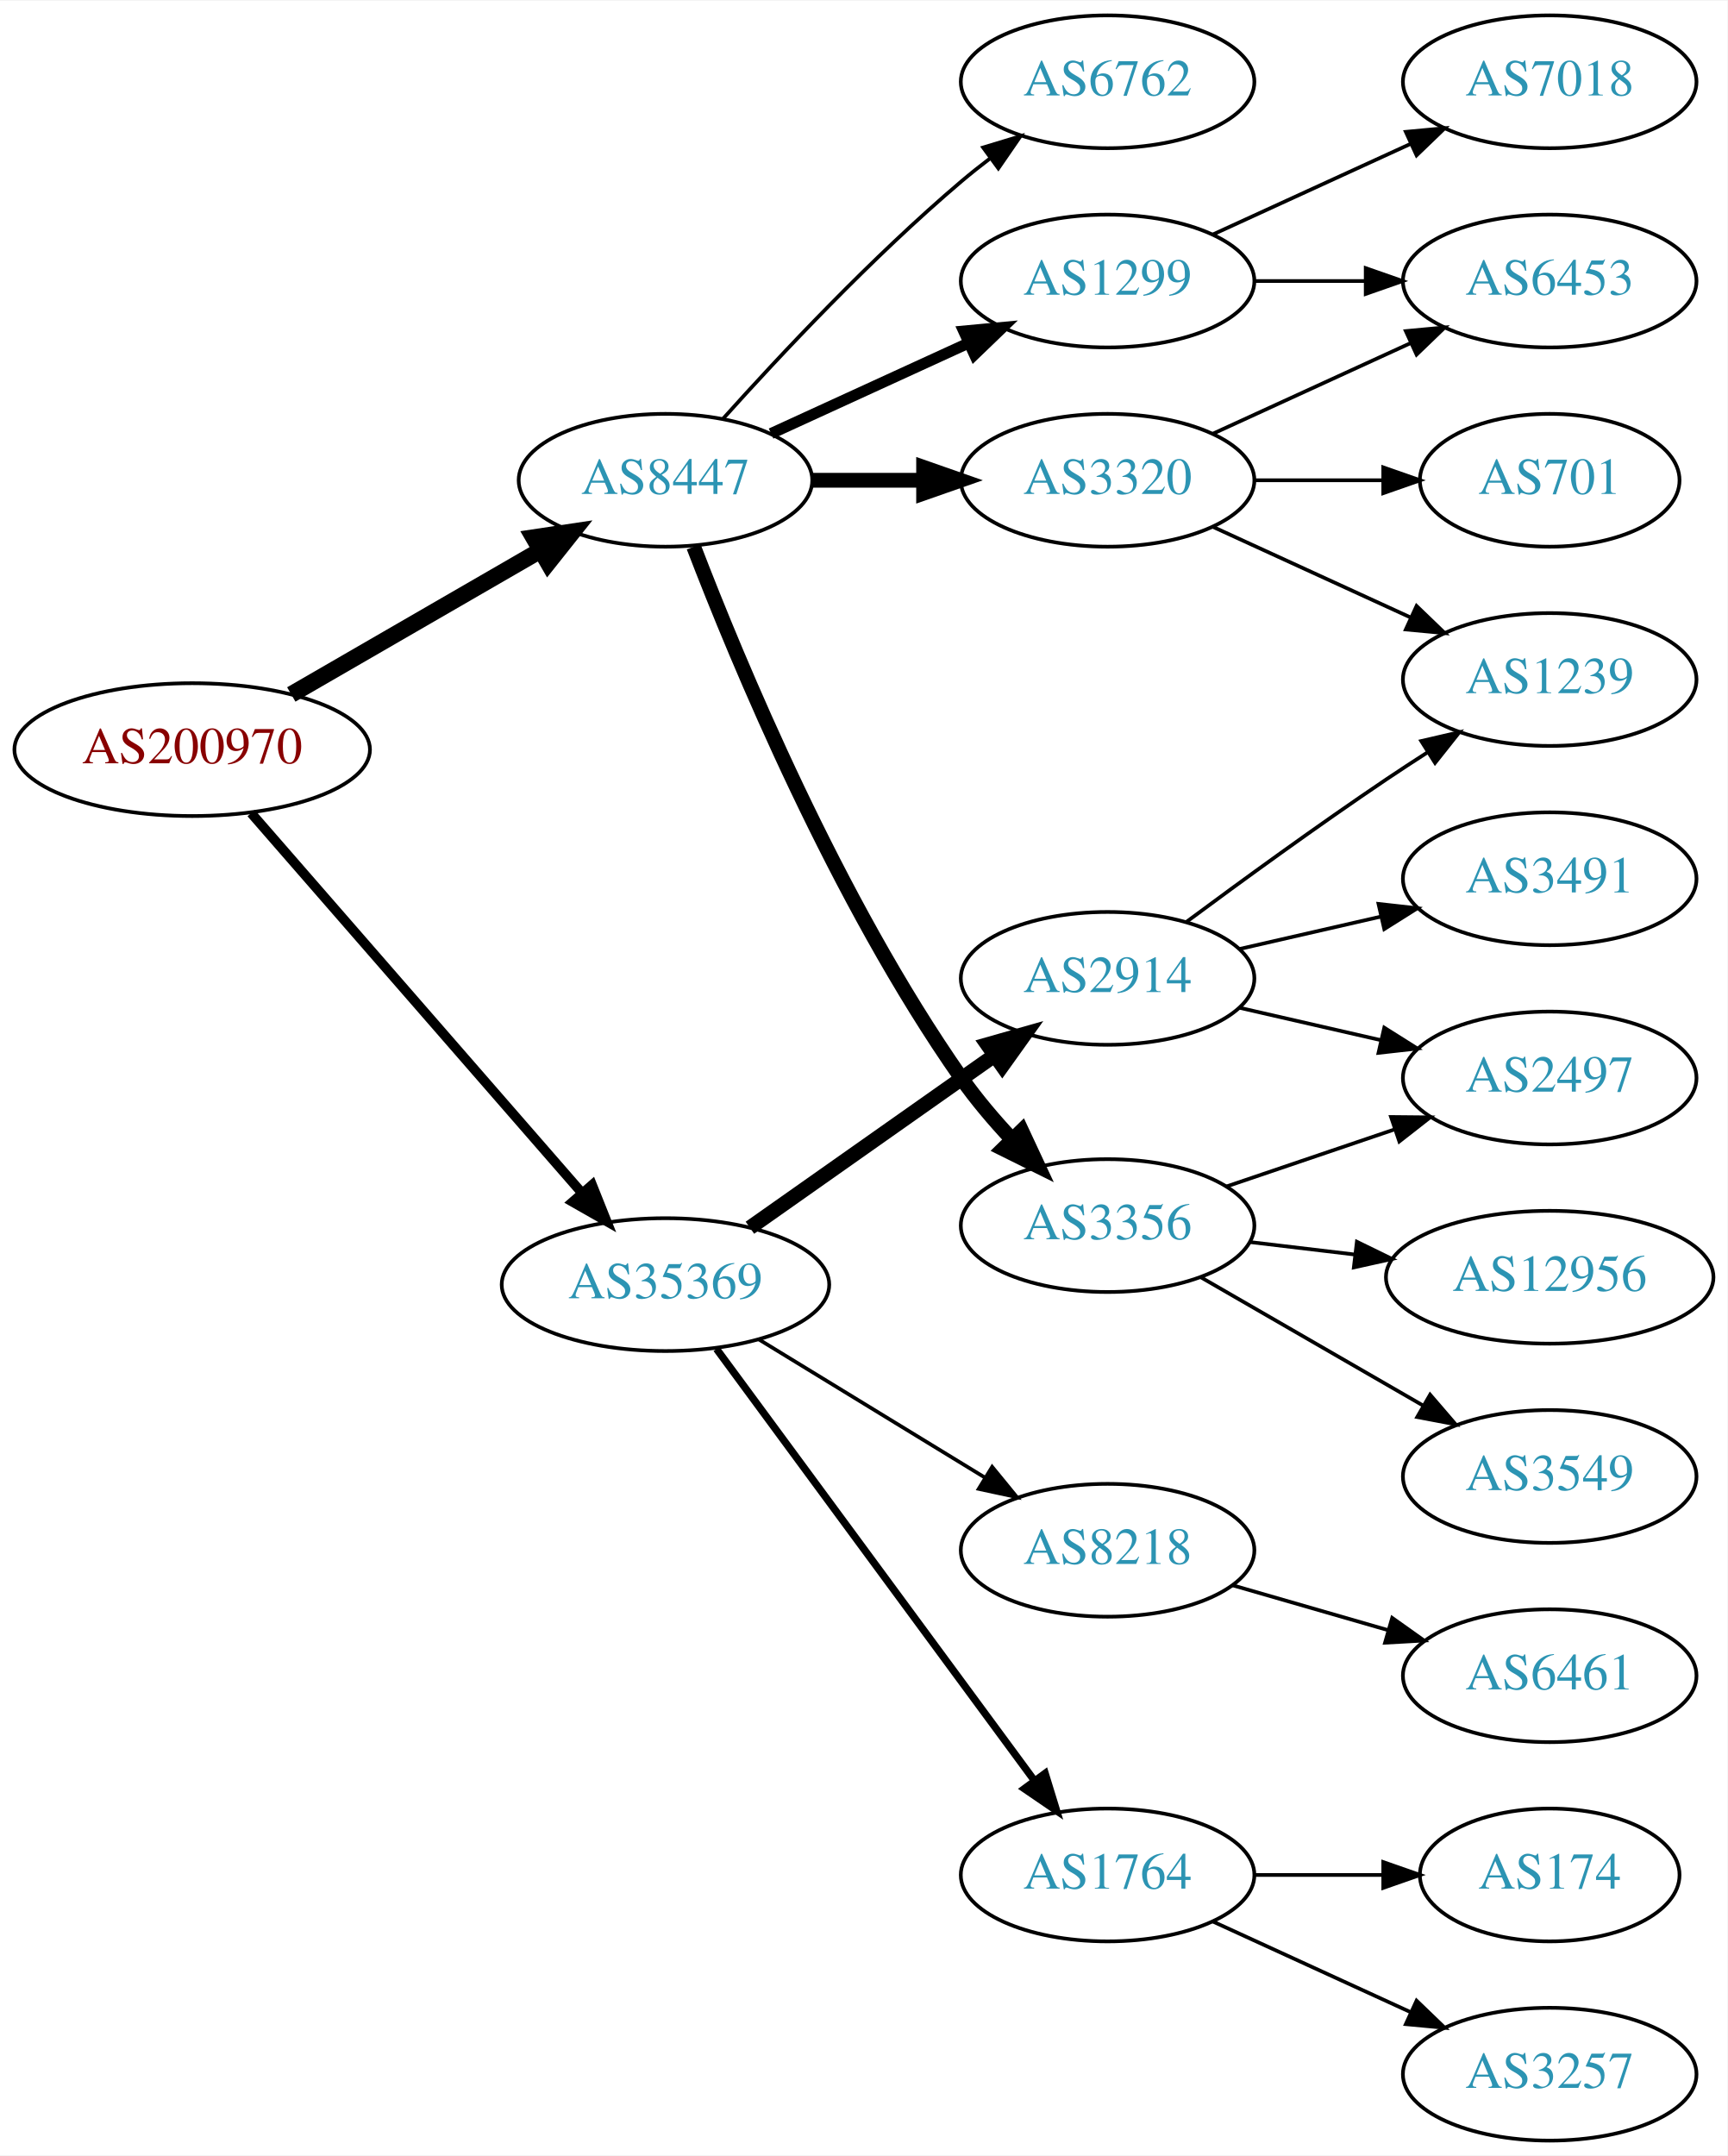
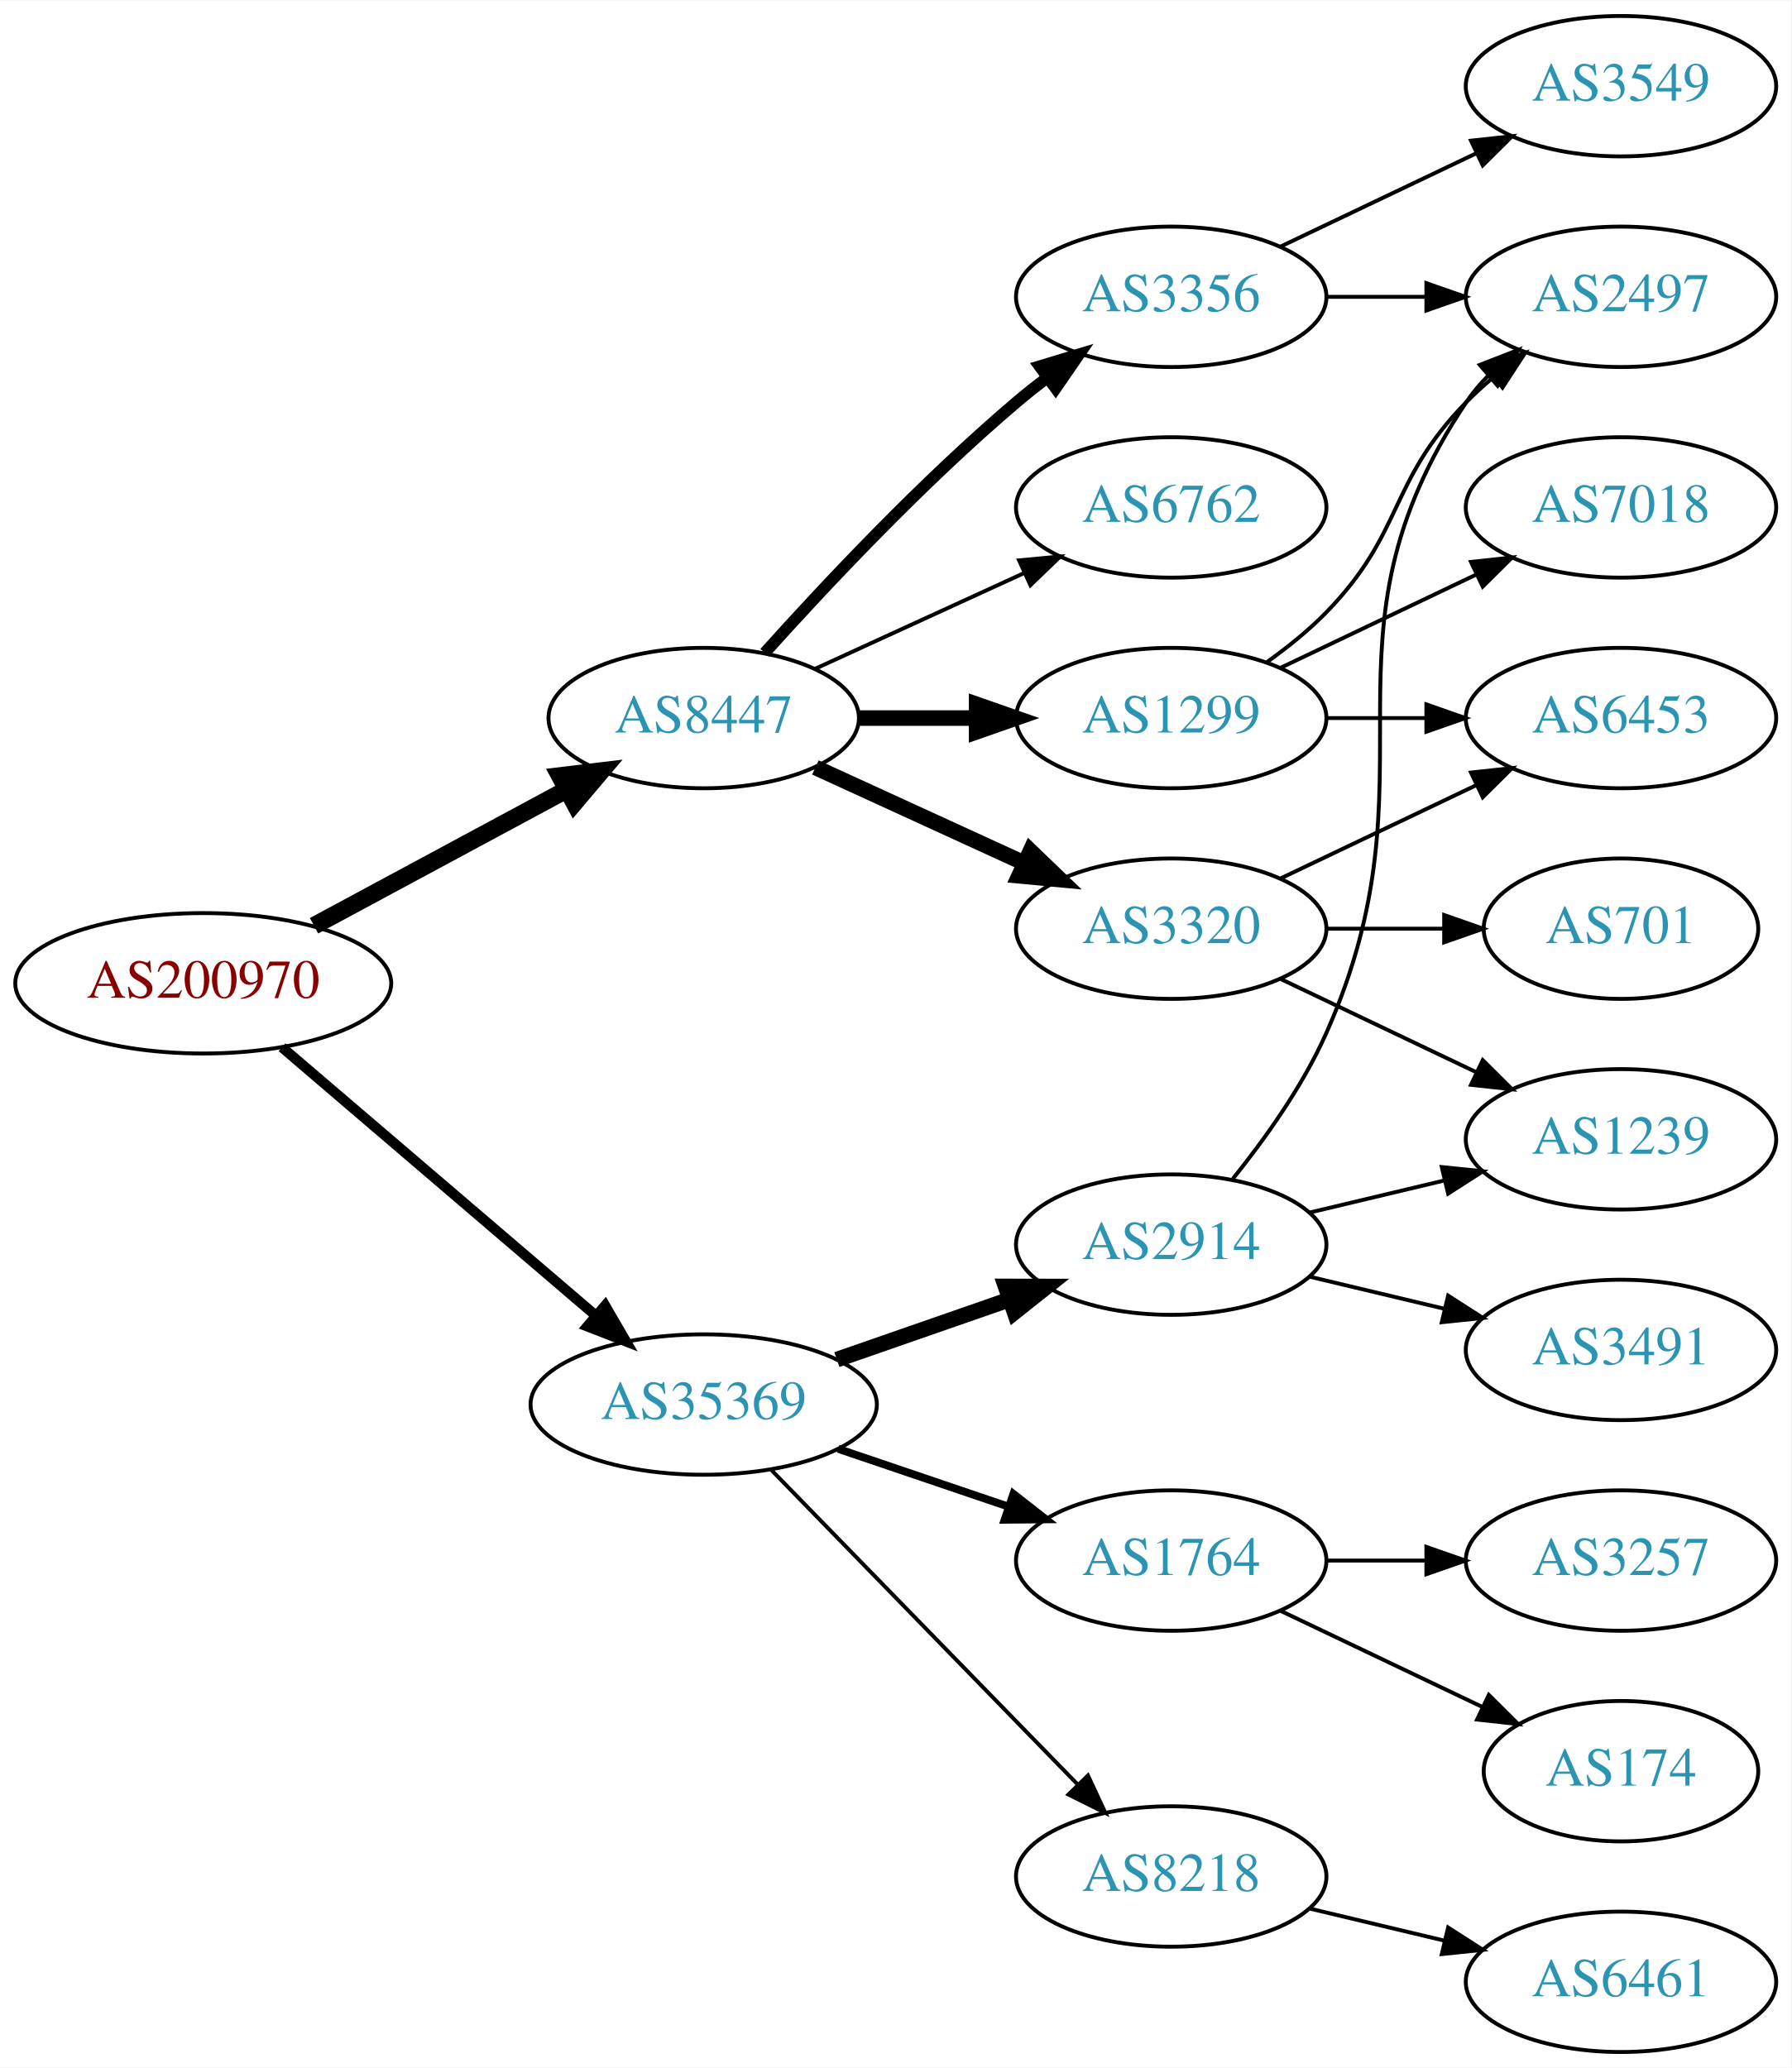
- <svg xmlns="http://www.w3.org/2000/svg" xmlns:xlink="http://www.w3.org/1999/xlink" width="468pt" height="584pt" viewBox="0.00 0.00 468.27 584.00">
-   <g id="graph0" class="graph" transform="scale(1 1) rotate(0) translate(4 580)">
-     <polygon fill="white" stroke="none" points="-4,4 -4,-580 464.269,-580 464.269,4 -4,4" />
+ <svg xmlns="http://www.w3.org/2000/svg" xmlns:xlink="http://www.w3.org/1999/xlink" width="459pt" height="530pt" viewBox="0.00 0.00 459.17 530.00">
+   <g id="graph0" class="graph" transform="scale(1 1) rotate(0) translate(4 526)">
+     <polygon fill="white" stroke="none" points="-4,4 -4,-526 455.17,-526 455.17,4 -4,4" />
    <g id="node1" class="node">
      <g id="a_node1">
        <a xlink:href="/asn/200970" xlink:title="AS200970 ~ Riepert Informationstechnologie OG [AT]">
-           <ellipse fill="#ffffff" stroke="black" cx="48.096" cy="-377" rx="48.192" ry="18" />
-           <text text-anchor="middle" x="48.096" y="-373.3" font-family="Times,serif" font-size="14.00" fill="#880000">AS200970</text>
+           <ellipse fill="#ffffff" stroke="black" cx="48.096" cy="-274" rx="48.192" ry="18" />
+           <text text-anchor="middle" x="48.096" y="-270.3" font-family="Times,serif" font-size="14.00" fill="#880000">AS200970</text>
        </a>
      </g>
    </g>
    <g id="node2" class="node">
      <g id="a_node2">
        <a xlink:href="/asn/8447" xlink:title="AS8447 ~ A1 Telekom Austria AG [AT]">
-           <ellipse fill="#ffffff" stroke="black" cx="176.388" cy="-450" rx="39.794" ry="18" />
-           <text text-anchor="middle" x="176.388" y="-446.3" font-family="Times,serif" font-size="14.00" fill="#2c94b3">AS8447</text>
+           <ellipse fill="#ffffff" stroke="black" cx="176.388" cy="-342" rx="39.794" ry="18" />
+           <text text-anchor="middle" x="176.388" y="-338.3" font-family="Times,serif" font-size="14.00" fill="#2c94b3">AS8447</text>
        </a>
      </g>
    </g>
    <g id="edge1" class="edge">
-       <path fill="none" stroke="black" stroke-width="4.5" d="M74.957,-391.949C94.445,-403.213 121.313,-418.743 142.355,-430.907" />
-       <polygon fill="black" stroke="black" stroke-width="4.5" points="140.643,-434.465 151.272,-436.06 144.584,-427.647 140.643,-434.465" />
+       <path fill="none" stroke="black" stroke-width="4.5" d="M76.499,-288.755C95.498,-298.985 120.934,-312.68 141.251,-323.62" />
+       <polygon fill="black" stroke="black" stroke-width="4.5" points="139.512,-327.155 150.184,-328.429 143.246,-320.222 139.512,-327.155" />
    </g>
    <g id="node3" class="node">
      <g id="a_node3">
        <a xlink:href="/asn/35369" xlink:title="AS35369 ~ LAGIS-AS [AT]">
-           <ellipse fill="#ffffff" stroke="black" cx="176.388" cy="-232" rx="44.393" ry="18" />
-           <text text-anchor="middle" x="176.388" y="-228.3" font-family="Times,serif" font-size="14.00" fill="#2c94b3">AS35369</text>
+           <ellipse fill="#ffffff" stroke="black" cx="176.388" cy="-166" rx="44.393" ry="18" />
+           <text text-anchor="middle" x="176.388" y="-162.3" font-family="Times,serif" font-size="14.00" fill="#2c94b3">AS35369</text>
        </a>
      </g>
    </g>
    <g id="edge2" class="edge">
-       <path fill="none" stroke="black" stroke-width="2.625" d="M64.079,-359.797C86.296,-334.289 128.097,-286.296 153.671,-256.934" />
-       <polygon fill="black" stroke="black" stroke-width="2.625" points="156.495,-259.02 160.424,-249.18 151.217,-254.422 156.495,-259.02" />
+       <path fill="none" stroke="black" stroke-width="2.625" d="M68.277,-257.597C89.727,-239.254 124.614,-209.419 148.715,-188.809" />
+       <polygon fill="black" stroke="black" stroke-width="2.625" points="151.115,-191.363 156.44,-182.203 146.565,-186.043 151.115,-191.363" />
    </g>
    <g id="node4" class="node">
      <g id="a_node4">
-         <a xlink:href="/asn/6762" xlink:title="AS6762 ~ TELECOM ITALIA SPARKLE S.p.A. [IT]">
-           <ellipse fill="#ffffff" stroke="black" cx="296.23" cy="-558" rx="39.794" ry="18" />
-           <text text-anchor="middle" x="296.23" y="-554.3" font-family="Times,serif" font-size="14.00" fill="#2c94b3">AS6762</text>
+         <a xlink:href="/asn/3356" xlink:title="AS3356 ~ Level 3 Parent, LLC [US]">
+           <ellipse fill="#ffffff" stroke="black" cx="296.23" cy="-450" rx="39.794" ry="18" />
+           <text text-anchor="middle" x="296.23" y="-446.3" font-family="Times,serif" font-size="14.00" fill="#2c94b3">AS3356</text>
        </a>
      </g>
    </g>
    <g id="edge3" class="edge">
-       <path fill="none" stroke="black" d="M192.034,-466.725C207.334,-483.765 232.432,-510.523 256.584,-531 259.081,-533.117 261.741,-535.232 264.453,-537.293" />
-       <polygon fill="black" stroke="black" points="262.489,-540.194 272.629,-543.266 266.619,-534.541 262.489,-540.194" />
+       <path fill="none" stroke="black" stroke-width="3" d="M192.034,-358.725C207.334,-375.765 232.432,-402.523 256.584,-423 259.081,-425.117 261.741,-427.232 264.453,-429.293" />
+       <polygon fill="black" stroke="black" stroke-width="3" points="262.489,-432.194 272.629,-435.266 266.619,-426.541 262.489,-432.194" />
    </g>
    <g id="node5" class="node">
      <g id="a_node5">
-         <a xlink:href="/asn/1299" xlink:title="AS1299 ~ Telia Carrier [EU]">
-           <ellipse fill="#ffffff" stroke="black" cx="296.23" cy="-504" rx="39.794" ry="18" />
-           <text text-anchor="middle" x="296.23" y="-500.3" font-family="Times,serif" font-size="14.00" fill="#2c94b3">AS1299</text>
+         <a xlink:href="/asn/6762" xlink:title="AS6762 ~ TELECOM ITALIA SPARKLE S.p.A. [IT]">
+           <ellipse fill="#ffffff" stroke="black" cx="296.23" cy="-396" rx="39.794" ry="18" />
+           <text text-anchor="middle" x="296.23" y="-392.3" font-family="Times,serif" font-size="14.00" fill="#2c94b3">AS6762</text>
        </a>
      </g>
    </g>
    <g id="edge4" class="edge">
-       <path fill="none" stroke="black" stroke-width="3" d="M205.016,-462.661C220.973,-469.973 241.244,-479.261 258.527,-487.181" />
-       <polygon fill="black" stroke="black" stroke-width="3" points="257.225,-490.435 267.774,-491.419 260.141,-484.071 257.225,-490.435" />
+       <path fill="none" stroke="black" d="M205.016,-354.661C220.973,-361.973 241.244,-371.261 258.527,-379.181" />
+       <polygon fill="black" stroke="black" points="257.225,-382.435 267.774,-383.419 260.141,-376.071 257.225,-382.435" />
    </g>
    <g id="node6" class="node">
      <g id="a_node6">
-         <a xlink:href="/asn/3356" xlink:title="AS3356 ~ Level 3 Parent, LLC [US]">
-           <ellipse fill="#ffffff" stroke="black" cx="296.23" cy="-248" rx="39.794" ry="18" />
-           <text text-anchor="middle" x="296.23" y="-244.3" font-family="Times,serif" font-size="14.00" fill="#2c94b3">AS3356</text>
+         <a xlink:href="/asn/1299" xlink:title="AS1299 ~ Telia Carrier [EU]">
+           <ellipse fill="#ffffff" stroke="black" cx="296.23" cy="-342" rx="39.794" ry="18" />
+           <text text-anchor="middle" x="296.23" y="-338.3" font-family="Times,serif" font-size="14.00" fill="#2c94b3">AS1299</text>
        </a>
      </g>
    </g>
    <g id="edge5" class="edge">
-       <path fill="none" stroke="black" stroke-width="4" d="M184.031,-431.982C195.924,-400.97 222.798,-336.192 256.584,-288 260.606,-282.263 265.453,-276.564 270.334,-271.343" />
-       <polygon fill="black" stroke="black" stroke-width="4" points="272.937,-273.688 277.418,-264.087 267.928,-268.798 272.937,-273.688" />
+       <path fill="none" stroke="black" stroke-width="4" d="M216.3,-342C225.854,-342 236.203,-342 246.166,-342" />
+       <polygon fill="black" stroke="black" stroke-width="4" points="246.358,-345.5 256.358,-342 246.358,-338.5 246.358,-345.5" />
    </g>
    <g id="node7" class="node">
      <g id="a_node7">
        <a xlink:href="/asn/3320" xlink:title="AS3320 ~ DTAG [DE]">
-           <ellipse fill="#ffffff" stroke="black" cx="296.23" cy="-450" rx="39.794" ry="18" />
-           <text text-anchor="middle" x="296.23" y="-446.3" font-family="Times,serif" font-size="14.00" fill="#2c94b3">AS3320</text>
+           <ellipse fill="#ffffff" stroke="black" cx="296.23" cy="-288" rx="39.794" ry="18" />
+           <text text-anchor="middle" x="296.23" y="-284.3" font-family="Times,serif" font-size="14.00" fill="#2c94b3">AS3320</text>
        </a>
      </g>
    </g>
    <g id="edge6" class="edge">
-       <path fill="none" stroke="black" stroke-width="4" d="M216.3,-450C225.854,-450 236.203,-450 246.166,-450" />
-       <polygon fill="black" stroke="black" stroke-width="4" points="246.358,-453.5 256.358,-450 246.358,-446.5 246.358,-453.5" />
+       <path fill="none" stroke="black" stroke-width="4" d="M205.016,-329.339C220.973,-322.027 241.244,-312.739 258.527,-304.819" />
+       <polygon fill="black" stroke="black" stroke-width="4" points="260.141,-307.929 267.774,-300.581 257.225,-301.565 260.141,-307.929" />
+     </g>
+     <g id="node14" class="node">
+       <g id="a_node14">
+         <a xlink:href="/asn/2914" xlink:title="AS2914 ~ NTT America, Inc. [US]">
+           <ellipse fill="#ffffff" stroke="black" cx="296.23" cy="-207" rx="39.794" ry="18" />
+           <text text-anchor="middle" x="296.23" y="-203.3" font-family="Times,serif" font-size="14.00" fill="#2c94b3">AS2914</text>
+         </a>
+       </g>
+     </g>
+     <g id="edge15" class="edge">
+       <path fill="none" stroke="black" stroke-width="4" d="M210.527,-177.53C224.244,-182.302 240.284,-187.883 254.693,-192.896" />
+       <polygon fill="black" stroke="black" stroke-width="4" points="253.765,-196.279 264.36,-196.26 256.065,-189.668 253.765,-196.279" />
    </g>
    <g id="node15" class="node">
      <g id="a_node15">
-         <a xlink:href="/asn/8218" xlink:title="AS8218 ~ legacy Neotelecoms [FR]">
-           <ellipse fill="#ffffff" stroke="black" cx="296.23" cy="-160" rx="39.794" ry="18" />
-           <text text-anchor="middle" x="296.23" y="-156.3" font-family="Times,serif" font-size="14.00" fill="#2c94b3">AS8218</text>
-         </a>
-       </g>
-     </g>
-     <g id="edge15" class="edge">
-       <path fill="none" stroke="black" d="M201.805,-217.082C219.497,-206.272 243.598,-191.546 262.889,-179.76" />
-       <polygon fill="black" stroke="black" points="264.94,-182.608 271.648,-174.408 261.29,-176.635 264.94,-182.608" />
+         <a xlink:href="/asn/1764" xlink:title="AS1764 ~ NEXTLAYER-AS [AT]">
+           <ellipse fill="#ffffff" stroke="black" cx="296.23" cy="-126" rx="39.794" ry="18" />
+           <text text-anchor="middle" x="296.23" y="-122.3" font-family="Times,serif" font-size="14.00" fill="#2c94b3">AS1764</text>
+         </a>
+       </g>
+     </g>
+     <g id="edge16" class="edge">
+       <path fill="none" stroke="black" stroke-width="2" d="M210.841,-154.645C224.442,-150.028 240.284,-144.651 254.546,-139.81" />
+       <polygon fill="black" stroke="black" stroke-width="2" points="255.775,-143.089 264.119,-136.56 253.525,-136.46 255.775,-143.089" />
    </g>
    <g id="node16" class="node">
      <g id="a_node16">
-         <a xlink:href="/asn/1764" xlink:title="AS1764 ~ NEXTLAYER-AS [AT]">
-           <ellipse fill="#ffffff" stroke="black" cx="296.23" cy="-72" rx="39.794" ry="18" />
-           <text text-anchor="middle" x="296.23" y="-68.3" font-family="Times,serif" font-size="14.00" fill="#2c94b3">AS1764</text>
-         </a>
-       </g>
-     </g>
-     <g id="edge16" class="edge">
-       <path fill="none" stroke="black" stroke-width="2" d="M190.223,-214.573C211.032,-186.32 252.228,-130.386 276.373,-97.603" />
-       <polygon fill="black" stroke="black" stroke-width="2" points="279.298,-99.533 282.41,-89.406 273.662,-95.382 279.298,-99.533" />
-     </g>
-     <g id="node17" class="node">
-       <g id="a_node17">
-         <a xlink:href="/asn/2914" xlink:title="AS2914 ~ NTT America, Inc. [US]">
-           <ellipse fill="#ffffff" stroke="black" cx="296.23" cy="-315" rx="39.794" ry="18" />
-           <text text-anchor="middle" x="296.23" y="-311.3" font-family="Times,serif" font-size="14.00" fill="#2c94b3">AS2914</text>
+         <a xlink:href="/asn/8218" xlink:title="AS8218 ~ legacy Neotelecoms [FR]">
+           <ellipse fill="#ffffff" stroke="black" cx="296.23" cy="-45" rx="39.794" ry="18" />
+           <text text-anchor="middle" x="296.23" y="-41.3" font-family="Times,serif" font-size="14.00" fill="#2c94b3">AS8218</text>
        </a>
      </g>
    </g>
    <g id="edge17" class="edge">
-       <path fill="none" stroke="black" stroke-width="4" d="M199.277,-247.417C217.914,-260.544 244.863,-279.525 265.46,-294.032" />
-       <polygon fill="black" stroke="black" stroke-width="4" points="263.664,-297.048 273.856,-299.945 267.695,-291.325 263.664,-297.048" />
+       <path fill="none" stroke="black" d="M193.773,-149.175C214.203,-128.198 249.241,-92.222 272.321,-68.523" />
+       <polygon fill="black" stroke="black" points="274.891,-70.901 279.36,-61.295 269.876,-66.017 274.891,-70.901" />
    </g>
    <g id="node8" class="node">
      <g id="a_node8">
-         <a xlink:href="/asn/7018" xlink:title="AS7018 ~ AT&amp;T Services, Inc. [US]">
-           <ellipse fill="#ffffff" stroke="black" cx="416.073" cy="-558" rx="39.794" ry="18" />
-           <text text-anchor="middle" x="416.073" y="-554.3" font-family="Times,serif" font-size="14.00" fill="#2c94b3">AS7018</text>
-         </a>
-       </g>
+         <a xlink:href="/asn/2497" xlink:title="AS2497 ~ Internet Initiative Japan Inc. [JP]">
+           <ellipse fill="#ffffff" stroke="black" cx="411.523" cy="-450" rx="39.794" ry="18" />
+           <text text-anchor="middle" x="411.523" y="-446.3" font-family="Times,serif" font-size="14.00" fill="#2c94b3">AS2497</text>
+         </a>
+       </g>
+     </g>
+     <g id="edge14" class="edge">
+       <path fill="none" stroke="black" d="M335.902,-450C344.105,-450 352.869,-450 361.401,-450" />
+       <polygon fill="black" stroke="black" points="361.641,-453.5 371.641,-450 361.641,-446.5 361.641,-453.5" />
+     </g>
+     <g id="node13" class="node">
+       <g id="a_node13">
+         <a xlink:href="/asn/3549" xlink:title="AS3549 ~ Level 3 Parent, LLC [US]">
+           <ellipse fill="#ffffff" stroke="black" cx="411.523" cy="-504" rx="39.794" ry="18" />
+           <text text-anchor="middle" x="411.523" y="-500.3" font-family="Times,serif" font-size="14.00" fill="#2c94b3">AS3549</text>
+         </a>
+       </g>
+     </g>
+     <g id="edge13" class="edge">
+       <path fill="none" stroke="black" d="M324.367,-462.934C339.361,-470.081 358.182,-479.052 374.405,-486.785" />
+       <polygon fill="black" stroke="black" points="373.075,-490.028 383.608,-491.171 376.087,-483.709 373.075,-490.028" />
    </g>
    <g id="edge7" class="edge">
-       <path fill="none" stroke="black" d="M324.859,-516.661C340.816,-523.973 361.087,-533.261 378.369,-541.181" />
-       <polygon fill="black" stroke="black" points="377.068,-544.435 387.617,-545.419 379.984,-538.071 377.068,-544.435" />
+       <path fill="none" stroke="black" d="M320.824,-356.389C326.08,-360.148 331.412,-364.437 335.877,-369 356.049,-389.617 351.704,-402.383 371.877,-423 373.969,-425.139 376.253,-427.218 378.63,-429.21" />
+       <polygon fill="black" stroke="black" points="376.873,-432.275 386.929,-435.611 381.148,-426.732 376.873,-432.275" />
    </g>
    <g id="node9" class="node">
      <g id="a_node9">
        <a xlink:href="/asn/6453" xlink:title="AS6453 ~ TATA COMMUNICATIONS (AMERICA) INC [US]">
-           <ellipse fill="#ffffff" stroke="black" cx="416.073" cy="-504" rx="39.794" ry="18" />
-           <text text-anchor="middle" x="416.073" y="-500.3" font-family="Times,serif" font-size="14.00" fill="#2c94b3">AS6453</text>
+           <ellipse fill="#ffffff" stroke="black" cx="411.523" cy="-342" rx="39.794" ry="18" />
+           <text text-anchor="middle" x="411.523" y="-338.3" font-family="Times,serif" font-size="14.00" fill="#2c94b3">AS6453</text>
        </a>
      </g>
    </g>
    <g id="edge8" class="edge">
-       <path fill="none" stroke="black" d="M336.143,-504C345.696,-504 356.046,-504 366.008,-504" />
-       <polygon fill="black" stroke="black" points="366.201,-507.5 376.201,-504 366.201,-500.5 366.201,-507.5" />
-     </g>
-     <g id="node12" class="node">
-       <g id="a_node12">
-         <a xlink:href="/asn/12956" xlink:title="AS12956 ~ TELXIUS [ES]">
-           <ellipse fill="#ffffff" stroke="black" cx="416.073" cy="-234" rx="44.393" ry="18" />
-           <text text-anchor="middle" x="416.073" y="-230.3" font-family="Times,serif" font-size="14.00" fill="#2c94b3">AS12956</text>
-         </a>
-       </g>
-     </g>
-     <g id="edge12" class="edge">
-       <path fill="none" stroke="black" d="M334.84,-243.532C343.843,-242.462 353.613,-241.302 363.136,-240.17" />
-       <polygon fill="black" stroke="black" points="363.808,-243.615 373.325,-238.96 362.982,-236.664 363.808,-243.615" />
-     </g>
-     <g id="node13" class="node">
-       <g id="a_node13">
-         <a xlink:href="/asn/3549" xlink:title="AS3549 ~ Level 3 Parent, LLC [US]">
-           <ellipse fill="#ffffff" stroke="black" cx="416.073" cy="-180" rx="39.794" ry="18" />
-           <text text-anchor="middle" x="416.073" y="-176.3" font-family="Times,serif" font-size="14.00" fill="#2c94b3">AS3549</text>
-         </a>
-       </g>
-     </g>
-     <g id="edge13" class="edge">
-       <path fill="none" stroke="black" d="M321.362,-234.075C338.801,-224.012 362.575,-210.293 381.813,-199.192" />
-       <polygon fill="black" stroke="black" points="383.656,-202.17 390.568,-194.14 380.158,-196.107 383.656,-202.17" />
-     </g>
-     <g id="node14" class="node">
-       <g id="a_node14">
-         <a xlink:href="/asn/2497" xlink:title="AS2497 ~ Internet Initiative Japan Inc. [JP]">
-           <ellipse fill="#ffffff" stroke="black" cx="416.073" cy="-288" rx="39.794" ry="18" />
-           <text text-anchor="middle" x="416.073" y="-284.3" font-family="Times,serif" font-size="14.00" fill="#2c94b3">AS2497</text>
-         </a>
-       </g>
-     </g>
-     <g id="edge14" class="edge">
-       <path fill="none" stroke="black" d="M328.5,-258.614C342.484,-263.361 359.155,-269.019 374.116,-274.098" />
-       <polygon fill="black" stroke="black" points="373.062,-277.436 383.656,-277.336 375.312,-270.808 373.062,-277.436" />
-     </g>
-     <g id="edge10" class="edge">
-       <path fill="none" stroke="black" d="M324.859,-462.661C340.816,-469.973 361.087,-479.261 378.369,-487.181" />
-       <polygon fill="black" stroke="black" points="377.068,-490.435 387.617,-491.419 379.984,-484.071 377.068,-490.435" />
+       <path fill="none" stroke="black" d="M335.902,-342C344.105,-342 352.869,-342 361.401,-342" />
+       <polygon fill="black" stroke="black" points="361.641,-345.5 371.641,-342 361.641,-338.5 361.641,-345.5" />
    </g>
    <g id="node10" class="node">
      <g id="a_node10">
-         <a xlink:href="/asn/1239" xlink:title="AS1239 ~ Sprint [US]">
-           <ellipse fill="#ffffff" stroke="black" cx="416.073" cy="-396" rx="39.794" ry="18" />
-           <text text-anchor="middle" x="416.073" y="-392.3" font-family="Times,serif" font-size="14.00" fill="#2c94b3">AS1239</text>
+         <a xlink:href="/asn/7018" xlink:title="AS7018 ~ AT&amp;T Services, Inc. [US]">
+           <ellipse fill="#ffffff" stroke="black" cx="411.523" cy="-396" rx="39.794" ry="18" />
+           <text text-anchor="middle" x="411.523" y="-392.3" font-family="Times,serif" font-size="14.00" fill="#2c94b3">AS7018</text>
        </a>
      </g>
    </g>
    <g id="edge9" class="edge">
-       <path fill="none" stroke="black" d="M324.859,-437.339C340.816,-430.027 361.087,-420.739 378.369,-412.819" />
-       <polygon fill="black" stroke="black" points="379.984,-415.929 387.617,-408.581 377.068,-409.565 379.984,-415.929" />
+       <path fill="none" stroke="black" d="M324.367,-354.934C339.361,-362.081 358.182,-371.052 374.405,-378.785" />
+       <polygon fill="black" stroke="black" points="373.075,-382.028 383.608,-383.171 376.087,-375.709 373.075,-382.028" />
+     </g>
+     <g id="edge10" class="edge">
+       <path fill="none" stroke="black" d="M324.367,-300.934C339.361,-308.081 358.182,-317.052 374.405,-324.785" />
+       <polygon fill="black" stroke="black" points="373.075,-328.028 383.608,-329.171 376.087,-321.709 373.075,-328.028" />
    </g>
    <g id="node11" class="node">
      <g id="a_node11">
        <a xlink:href="/asn/701" xlink:title="AS701 ~ UUNET [US]">
-           <ellipse fill="#ffffff" stroke="black" cx="416.073" cy="-450" rx="35.194" ry="18" />
-           <text text-anchor="middle" x="416.073" y="-446.3" font-family="Times,serif" font-size="14.00" fill="#2c94b3">AS701</text>
+           <ellipse fill="#ffffff" stroke="black" cx="411.523" cy="-288" rx="35.194" ry="18" />
+           <text text-anchor="middle" x="411.523" y="-284.3" font-family="Times,serif" font-size="14.00" fill="#2c94b3">AS701</text>
        </a>
      </g>
    </g>
    <g id="edge11" class="edge">
-       <path fill="none" stroke="black" d="M336.143,-450C347.23,-450 359.389,-450 370.771,-450" />
-       <polygon fill="black" stroke="black" points="370.953,-453.5 380.953,-450 370.953,-446.5 370.953,-453.5" />
+       <path fill="none" stroke="black" d="M335.902,-288C345.608,-288 356.098,-288 366.061,-288" />
+       <polygon fill="black" stroke="black" points="366.198,-291.5 376.198,-288 366.198,-284.5 366.198,-291.5" />
+     </g>
+     <g id="node12" class="node">
+       <g id="a_node12">
+         <a xlink:href="/asn/1239" xlink:title="AS1239 ~ Sprint [US]">
+           <ellipse fill="#ffffff" stroke="black" cx="411.523" cy="-234" rx="39.794" ry="18" />
+           <text text-anchor="middle" x="411.523" y="-230.3" font-family="Times,serif" font-size="14.00" fill="#2c94b3">AS1239</text>
+         </a>
+       </g>
+     </g>
+     <g id="edge12" class="edge">
+       <path fill="none" stroke="black" d="M324.367,-275.066C339.361,-267.919 358.182,-258.948 374.405,-251.215" />
+       <polygon fill="black" stroke="black" points="376.087,-254.291 383.608,-246.829 373.075,-247.972 376.087,-254.291" />
+     </g>
+     <g id="edge19" class="edge">
+       <path fill="none" stroke="black" d="M312.041,-223.894C320.199,-234.025 329.861,-247.525 335.877,-261 365.946,-328.349 330.852,-361.706 371.877,-423 373.498,-425.423 375.417,-427.695 377.519,-429.81" />
+       <polygon fill="black" stroke="black" points="375.332,-432.546 385.204,-436.393 379.886,-427.229 375.332,-432.546" />
+     </g>
+     <g id="edge18" class="edge">
+       <path fill="none" stroke="black" d="M331.837,-215.248C342.709,-217.838 354.863,-220.735 366.305,-223.462" />
+       <polygon fill="black" stroke="black" points="365.589,-226.889 376.128,-225.803 367.212,-220.08 365.589,-226.889" />
+     </g>
+     <g id="node17" class="node">
+       <g id="a_node17">
+         <a xlink:href="/asn/3491" xlink:title="AS3491 ~ PCCW Global, Inc. [US]">
+           <ellipse fill="#ffffff" stroke="black" cx="411.523" cy="-180" rx="39.794" ry="18" />
+           <text text-anchor="middle" x="411.523" y="-176.3" font-family="Times,serif" font-size="14.00" fill="#2c94b3">AS3491</text>
+         </a>
+       </g>
+     </g>
+     <g id="edge20" class="edge">
+       <path fill="none" stroke="black" d="M331.837,-198.752C342.709,-196.162 354.863,-193.265 366.305,-190.538" />
+       <polygon fill="black" stroke="black" points="367.212,-193.92 376.128,-188.197 365.589,-187.111 367.212,-193.92" />
    </g>
    <g id="node18" class="node">
      <g id="a_node18">
-         <a xlink:href="/asn/6461" xlink:title="AS6461 ~ Zayo Bandwidth [US]">
-           <ellipse fill="#ffffff" stroke="black" cx="416.073" cy="-126" rx="39.794" ry="18" />
-           <text text-anchor="middle" x="416.073" y="-122.3" font-family="Times,serif" font-size="14.00" fill="#2c94b3">AS6461</text>
-         </a>
-       </g>
-     </g>
-     <g id="edge18" class="edge">
-       <path fill="none" stroke="black" d="M330.056,-150.529C343.099,-146.766 358.279,-142.386 372.173,-138.377" />
-       <polygon fill="black" stroke="black" points="373.376,-141.673 382.014,-135.538 371.436,-134.947 373.376,-141.673" />
+         <a xlink:href="/asn/3257" xlink:title="AS3257 ~ GTT [DE]">
+           <ellipse fill="#ffffff" stroke="black" cx="411.523" cy="-126" rx="39.794" ry="18" />
+           <text text-anchor="middle" x="411.523" y="-122.3" font-family="Times,serif" font-size="14.00" fill="#2c94b3">AS3257</text>
+         </a>
+       </g>
+     </g>
+     <g id="edge21" class="edge">
+       <path fill="none" stroke="black" d="M335.902,-126C344.105,-126 352.869,-126 361.401,-126" />
+       <polygon fill="black" stroke="black" points="361.641,-129.5 371.641,-126 361.641,-122.5 361.641,-129.5" />
    </g>
    <g id="node19" class="node">
      <g id="a_node19">
        <a xlink:href="/asn/174" xlink:title="AS174 ~ Cogent Communications [US]">
-           <ellipse fill="#ffffff" stroke="black" cx="416.073" cy="-72" rx="35.194" ry="18" />
-           <text text-anchor="middle" x="416.073" y="-68.3" font-family="Times,serif" font-size="14.00" fill="#2c94b3">AS174</text>
-         </a>
-       </g>
-     </g>
-     <g id="edge19" class="edge">
-       <path fill="none" stroke="black" d="M336.143,-72C347.23,-72 359.389,-72 370.771,-72" />
-       <polygon fill="black" stroke="black" points="370.953,-75.5 380.953,-72 370.953,-68.5 370.953,-75.5" />
+           <ellipse fill="#ffffff" stroke="black" cx="411.523" cy="-72" rx="35.194" ry="18" />
+           <text text-anchor="middle" x="411.523" y="-68.3" font-family="Times,serif" font-size="14.00" fill="#2c94b3">AS174</text>
+         </a>
+       </g>
+     </g>
+     <g id="edge22" class="edge">
+       <path fill="none" stroke="black" d="M324.367,-113.066C339.798,-105.71 359.284,-96.423 375.819,-88.541" />
+       <polygon fill="black" stroke="black" points="377.64,-91.551 385.161,-84.089 374.628,-85.232 377.64,-91.551" />
    </g>
    <g id="node20" class="node">
      <g id="a_node20">
-         <a xlink:href="/asn/3257" xlink:title="AS3257 ~ GTT [DE]">
-           <ellipse fill="#ffffff" stroke="black" cx="416.073" cy="-18" rx="39.794" ry="18" />
-           <text text-anchor="middle" x="416.073" y="-14.3" font-family="Times,serif" font-size="14.00" fill="#2c94b3">AS3257</text>
-         </a>
-       </g>
-     </g>
-     <g id="edge20" class="edge">
-       <path fill="none" stroke="black" d="M324.859,-59.339C340.816,-52.027 361.087,-42.739 378.369,-34.819" />
-       <polygon fill="black" stroke="black" points="379.984,-37.929 387.617,-30.581 377.068,-31.565 379.984,-37.929" />
+         <a xlink:href="/asn/6461" xlink:title="AS6461 ~ Zayo Bandwidth [US]">
+           <ellipse fill="#ffffff" stroke="black" cx="411.523" cy="-18" rx="39.794" ry="18" />
+           <text text-anchor="middle" x="411.523" y="-14.3" font-family="Times,serif" font-size="14.00" fill="#2c94b3">AS6461</text>
+         </a>
+       </g>
    </g>
    <g id="edge23" class="edge">
-       <path fill="none" stroke="black" d="M317.56,-330.277C332.423,-341.304 353.167,-356.407 371.877,-369 375.426,-371.389 379.176,-373.839 382.924,-376.242" />
-       <polygon fill="black" stroke="black" points="381.251,-379.325 391.573,-381.712 384.993,-373.409 381.251,-379.325" />
-     </g>
-     <g id="edge22" class="edge">
-       <path fill="none" stroke="black" d="M331.949,-307.045C343.949,-304.296 357.57,-301.175 370.263,-298.267" />
-       <polygon fill="black" stroke="black" points="371.229,-301.636 380.194,-295.991 369.665,-294.813 371.229,-301.636" />
-     </g>
-     <g id="node21" class="node">
-       <g id="a_node21">
-         <a xlink:href="/asn/3491" xlink:title="AS3491 ~ PCCW Global, Inc. [US]">
-           <ellipse fill="#ffffff" stroke="black" cx="416.073" cy="-342" rx="39.794" ry="18" />
-           <text text-anchor="middle" x="416.073" y="-338.3" font-family="Times,serif" font-size="14.00" fill="#2c94b3">AS3491</text>
-         </a>
-       </g>
-     </g>
-     <g id="edge21" class="edge">
-       <path fill="none" stroke="black" d="M331.949,-322.955C343.949,-325.704 357.57,-328.825 370.263,-331.733" />
-       <polygon fill="black" stroke="black" points="369.665,-335.187 380.194,-334.009 371.229,-328.364 369.665,-335.187" />
+       <path fill="none" stroke="black" d="M331.837,-36.752C342.709,-34.162 354.863,-31.265 366.305,-28.538" />
+       <polygon fill="black" stroke="black" points="367.212,-31.92 376.128,-26.197 365.589,-25.111 367.212,-31.92" />
    </g>
  </g>
</svg>
